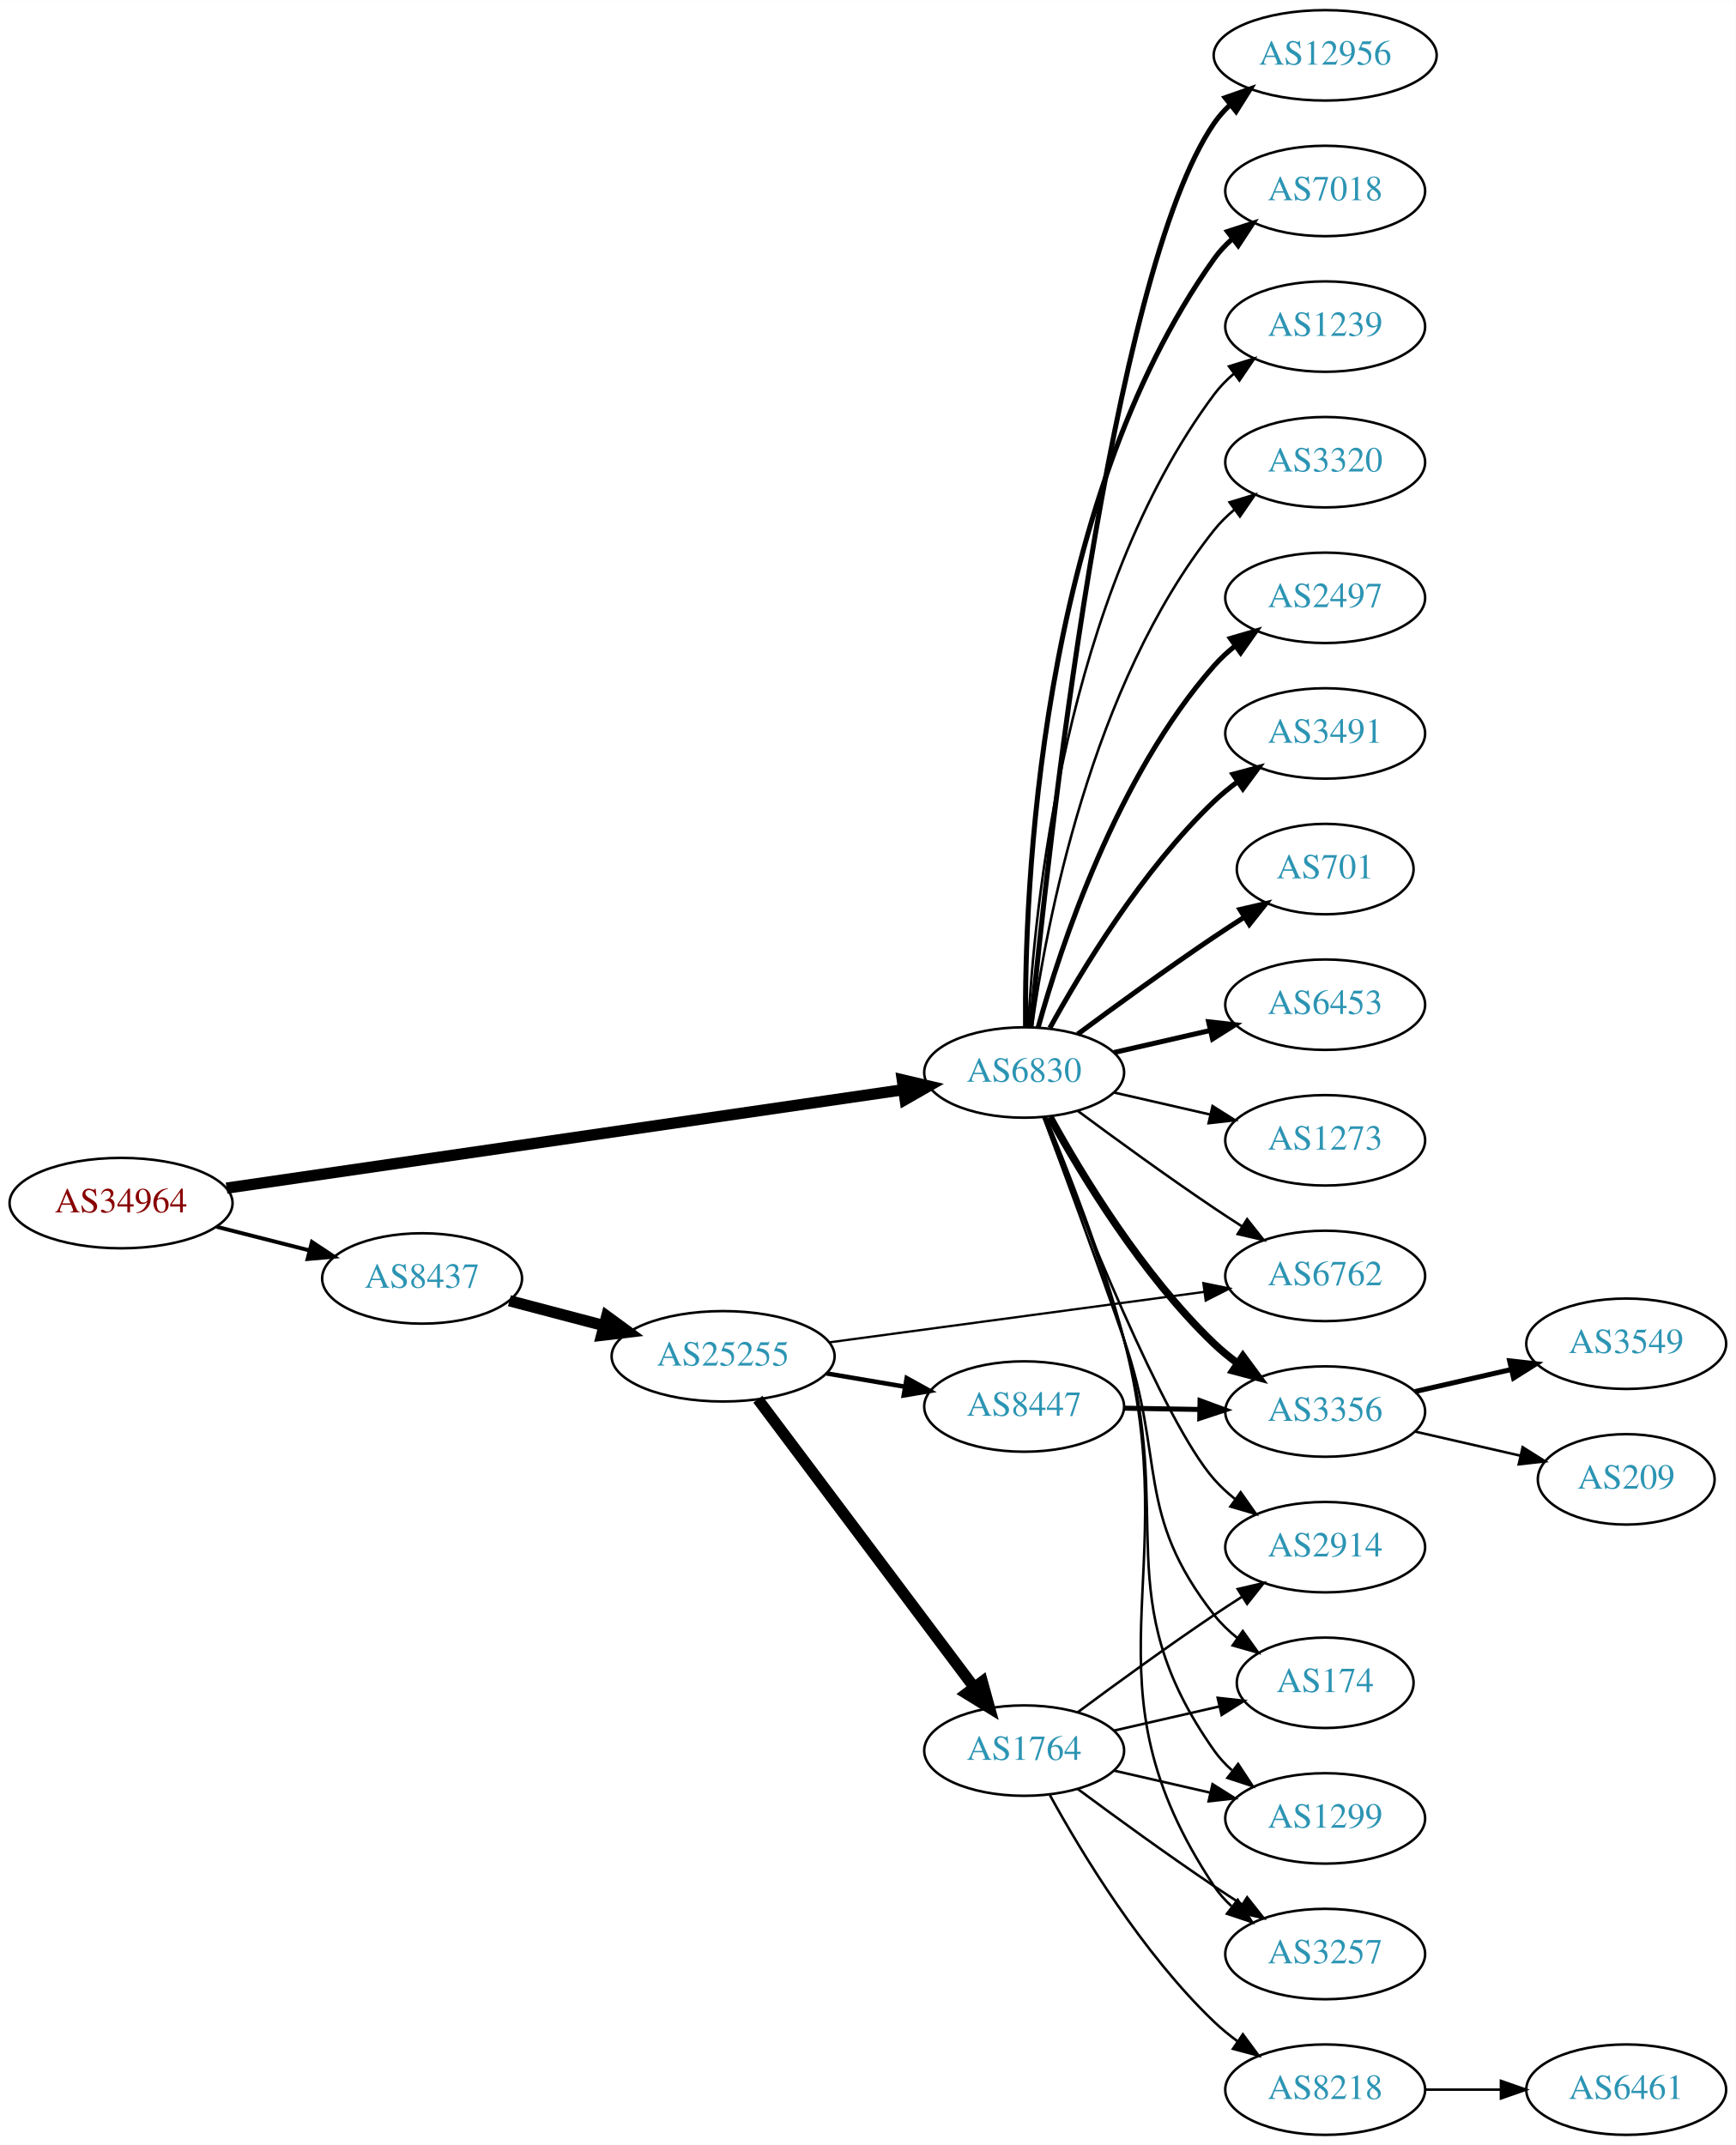
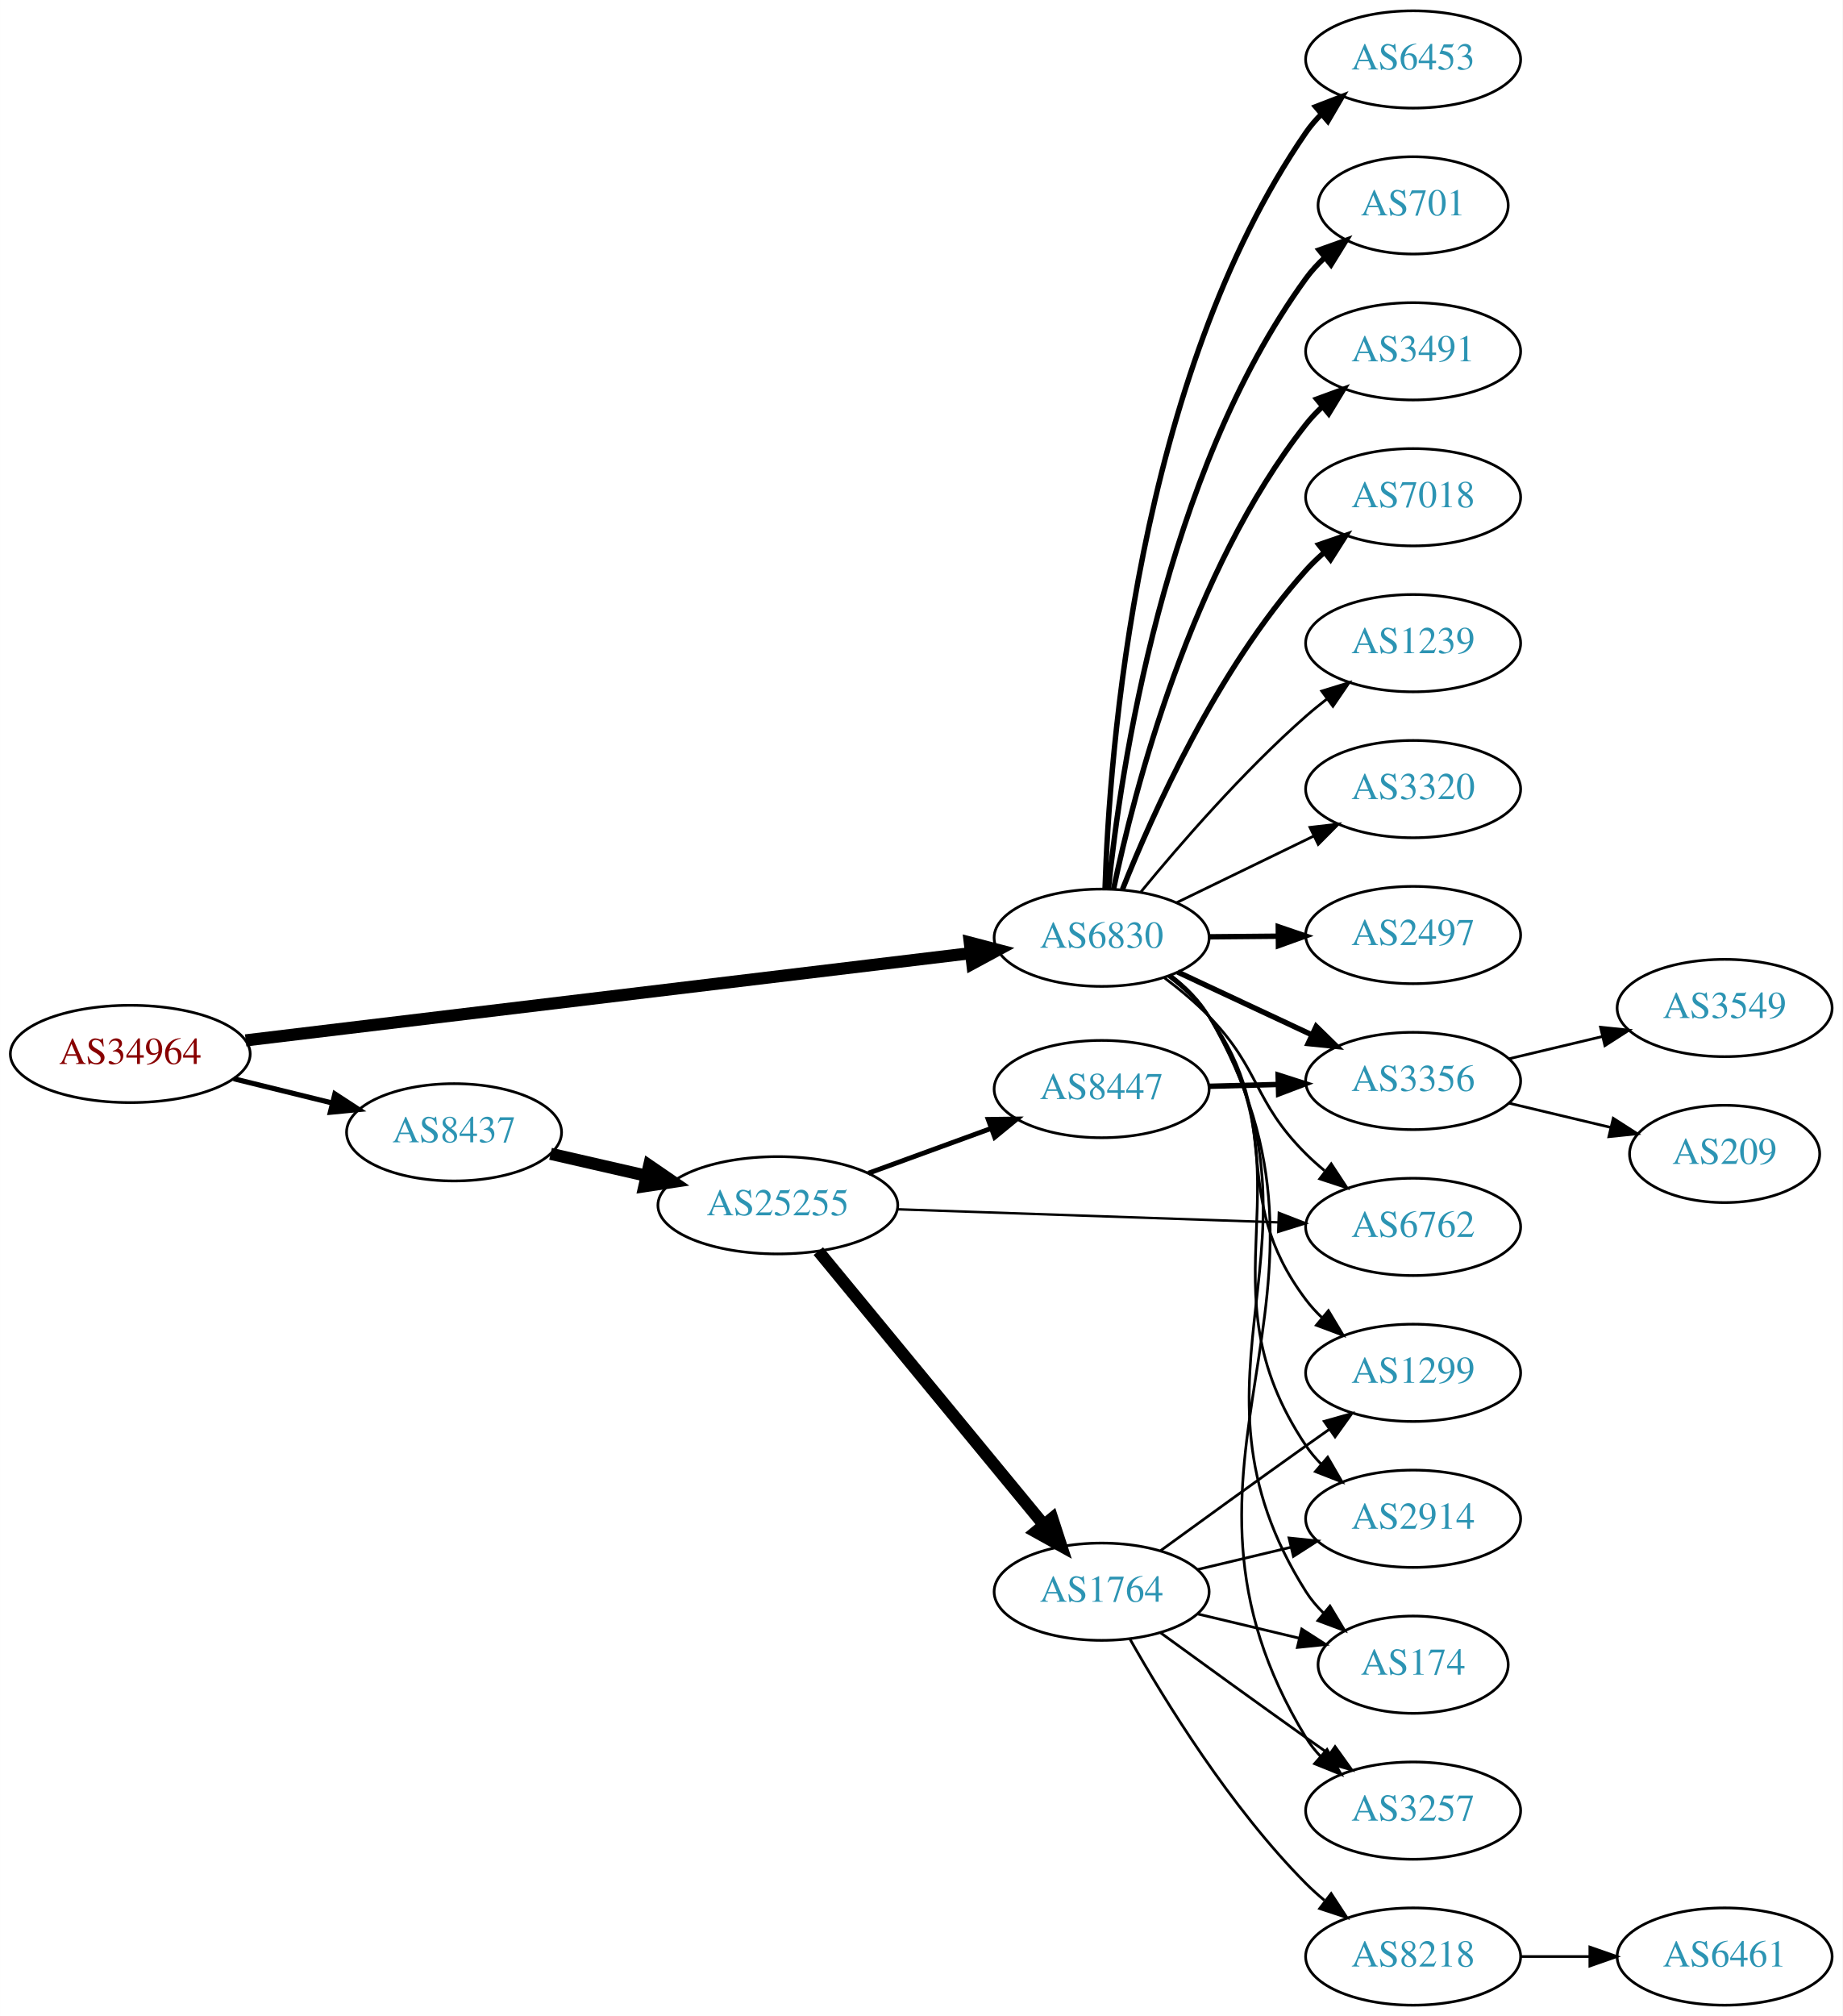
- <svg xmlns="http://www.w3.org/2000/svg" xmlns:xlink="http://www.w3.org/1999/xlink" width="691pt" height="854pt" viewBox="0.00 0.00 691.06 854.00">
-   <g id="graph0" class="graph" transform="scale(1 1) rotate(0) translate(4 850)">
-     <polygon fill="white" stroke="none" points="-4,4 -4,-850 687.055,-850 687.055,4 -4,4" />
+ <svg xmlns="http://www.w3.org/2000/svg" xmlns:xlink="http://www.w3.org/1999/xlink" width="682pt" height="746pt" viewBox="0.00 0.00 681.96 746.00">
+   <g id="graph0" class="graph" transform="scale(1 1) rotate(0) translate(4 742)">
+     <polygon fill="white" stroke="none" points="-4,4 -4,-742 677.956,-742 677.956,4 -4,4" />
    <g id="node1" class="node">
      <g id="a_node1">
        <a xlink:href="/asn/34964" xlink:title="AS34964 ~ Ripe-NetWorks e.U. [AT]">
-           <ellipse fill="#ffffff" stroke="black" cx="44.196" cy="-371" rx="44.393" ry="18" />
-           <text text-anchor="middle" x="44.196" y="-367.3" font-family="Times,serif" font-size="14.00" fill="#880000">AS34964</text>
+           <ellipse fill="#ffffff" stroke="black" cx="44.196" cy="-352" rx="44.393" ry="18" />
+           <text text-anchor="middle" x="44.196" y="-348.3" font-family="Times,serif" font-size="14.00" fill="#880000">AS34964</text>
        </a>
      </g>
    </g>
    <g id="node2" class="node">
      <g id="a_node2">
        <a xlink:href="/asn/6830" xlink:title="AS6830 ~ LGI-UPC [AT]">
-           <ellipse fill="#ffffff" stroke="black" cx="403.724" cy="-423" rx="39.794" ry="18" />
-           <text text-anchor="middle" x="403.724" y="-419.3" font-family="Times,serif" font-size="14.00" fill="#2c94b3">AS6830</text>
+           <ellipse fill="#ffffff" stroke="black" cx="403.724" cy="-395" rx="39.794" ry="18" />
+           <text text-anchor="middle" x="403.724" y="-391.3" font-family="Times,serif" font-size="14.00" fill="#2c94b3">AS6830</text>
        </a>
      </g>
    </g>
    <g id="edge1" class="edge">
-       <path fill="none" stroke="black" stroke-width="4.5" d="M86.209,-376.965C153.078,-386.691 285.197,-405.907 355.74,-416.167" />
-       <polygon fill="black" stroke="black" stroke-width="4.5" points="355.223,-420.07 365.686,-417.613 356.357,-412.277 355.223,-420.07" />
+       <path fill="none" stroke="black" stroke-width="4.5" d="M86.909,-357.017C153.751,-365.056 284.482,-380.779 354.966,-389.256" />
+       <polygon fill="black" stroke="black" stroke-width="4.5" points="354.929,-393.217 365.328,-390.502 355.869,-385.399 354.929,-393.217" />
    </g>
    <g id="node3" class="node">
      <g id="a_node3">
        <a xlink:href="/asn/8437" xlink:title="AS8437 ~ Hutchison Drei Austria GmbH [AT]">
-           <ellipse fill="#ffffff" stroke="black" cx="164.039" cy="-341" rx="39.794" ry="18" />
-           <text text-anchor="middle" x="164.039" y="-337.3" font-family="Times,serif" font-size="14.00" fill="#2c94b3">AS8437</text>
+           <ellipse fill="#ffffff" stroke="black" cx="164.039" cy="-323" rx="39.794" ry="18" />
+           <text text-anchor="middle" x="164.039" y="-319.3" font-family="Times,serif" font-size="14.00" fill="#2c94b3">AS8437</text>
        </a>
      </g>
    </g>
    <g id="edge2" class="edge">
-       <path fill="none" stroke="black" stroke-width="1.565" d="M82.159,-361.59C93.866,-358.61 106.922,-355.286 119.07,-352.193" />
-       <polygon fill="black" stroke="black" stroke-width="1.565" points="120.184,-355.521 129.012,-349.662 118.457,-348.738 120.184,-355.521" />
+       <path fill="none" stroke="black" stroke-width="1.895" d="M82.482,-342.824C94.072,-339.972 106.958,-336.801 118.965,-333.846" />
+       <polygon fill="black" stroke="black" stroke-width="1.895" points="119.921,-337.215 128.795,-331.427 118.249,-330.418 119.921,-337.215" />
    </g>
    <g id="node4" class="node">
      <g id="a_node4">
-         <a xlink:href="/asn/12956" xlink:title="AS12956 ~ TELXIUS [ES]">
-           <ellipse fill="#ffffff" stroke="black" cx="523.566" cy="-828" rx="44.393" ry="18" />
-           <text text-anchor="middle" x="523.566" y="-824.3" font-family="Times,serif" font-size="14.00" fill="#2c94b3">AS12956</text>
+         <a xlink:href="/asn/6453" xlink:title="AS6453 ~ TATA COMMUNICATIONS (AMERICA) INC [US]">
+           <ellipse fill="#ffffff" stroke="black" cx="519.017" cy="-720" rx="39.794" ry="18" />
+           <text text-anchor="middle" x="519.017" y="-716.3" font-family="Times,serif" font-size="14.00" fill="#2c94b3">AS6453</text>
        </a>
      </g>
    </g>
    <g id="edge3" class="edge">
-       <path fill="none" stroke="black" stroke-width="2" d="M406.39,-441.084C412.839,-508.004 437.892,-740.832 479.37,-801 481.111,-803.526 483.174,-805.863 485.438,-808.016" />
-       <polygon fill="black" stroke="black" stroke-width="2" points="483.742,-811.139 493.744,-814.634 488.104,-805.665 483.742,-811.139" />
+       <path fill="none" stroke="black" stroke-width="2" d="M404.986,-413.222C406.54,-462.685 416.589,-601.862 479.37,-693 481.024,-695.401 482.966,-697.657 485.084,-699.761" />
+       <polygon fill="black" stroke="black" stroke-width="2" points="482.915,-702.511 492.8,-706.324 487.45,-697.179 482.915,-702.511" />
    </g>
    <g id="node5" class="node">
      <g id="a_node5">
-         <a xlink:href="/asn/7018" xlink:title="AS7018 ~ AT&amp;T Services, Inc. [US]">
-           <ellipse fill="#ffffff" stroke="black" cx="523.566" cy="-774" rx="39.794" ry="18" />
-           <text text-anchor="middle" x="523.566" y="-770.3" font-family="Times,serif" font-size="14.00" fill="#2c94b3">AS7018</text>
+         <a xlink:href="/asn/701" xlink:title="AS701 ~ UUNET [US]">
+           <ellipse fill="#ffffff" stroke="black" cx="519.017" cy="-666" rx="35.194" ry="18" />
+           <text text-anchor="middle" x="519.017" y="-662.3" font-family="Times,serif" font-size="14.00" fill="#2c94b3">AS701</text>
        </a>
      </g>
    </g>
    <g id="edge4" class="edge">
-       <path fill="none" stroke="black" stroke-width="2" d="M404.272,-441.063C403.853,-493.503 409.007,-648.293 479.37,-747 481.372,-749.809 483.767,-752.388 486.388,-754.743" />
-       <polygon fill="black" stroke="black" stroke-width="2" points="484.692,-757.852 494.764,-761.139 488.941,-752.288 484.692,-757.852" />
+       <path fill="none" stroke="black" stroke-width="2" d="M406.227,-413.011C410.606,-456.008 426.598,-566.459 479.37,-639 481.344,-641.714 483.677,-644.251 486.204,-646.598" />
+       <polygon fill="black" stroke="black" stroke-width="2" points="484.22,-649.495 494.197,-653.058 488.62,-644.05 484.22,-649.495" />
    </g>
    <g id="node6" class="node">
      <g id="a_node6">
-         <a xlink:href="/asn/1239" xlink:title="AS1239 ~ Sprint [US]">
-           <ellipse fill="#ffffff" stroke="black" cx="523.566" cy="-720" rx="39.794" ry="18" />
-           <text text-anchor="middle" x="523.566" y="-716.3" font-family="Times,serif" font-size="14.00" fill="#2c94b3">AS1239</text>
+         <a xlink:href="/asn/3491" xlink:title="AS3491 ~ PCCW Global, Inc. [US]">
+           <ellipse fill="#ffffff" stroke="black" cx="519.017" cy="-612" rx="39.794" ry="18" />
+           <text text-anchor="middle" x="519.017" y="-608.3" font-family="Times,serif" font-size="14.00" fill="#2c94b3">AS3491</text>
        </a>
      </g>
    </g>
    <g id="edge5" class="edge">
-       <path fill="none" stroke="black" d="M405.316,-441.023C407.692,-487.412 419.61,-612.893 479.37,-693 481.618,-696.013 484.309,-698.769 487.236,-701.272" />
-       <polygon fill="black" stroke="black" points="485.267,-704.169 495.388,-707.303 489.431,-698.542 485.267,-704.169" />
+       <path fill="none" stroke="black" stroke-width="2" d="M408.13,-412.978C415.667,-448.896 436.581,-530.731 479.37,-585 481.176,-587.29 483.227,-589.465 485.421,-591.513" />
+       <polygon fill="black" stroke="black" stroke-width="2" points="483.33,-594.326 493.278,-597.971 487.775,-588.918 483.33,-594.326" />
    </g>
    <g id="node7" class="node">
      <g id="a_node7">
-         <a xlink:href="/asn/3320" xlink:title="AS3320 ~ DTAG [DE]">
-           <ellipse fill="#ffffff" stroke="black" cx="523.566" cy="-666" rx="39.794" ry="18" />
-           <text text-anchor="middle" x="523.566" y="-662.3" font-family="Times,serif" font-size="14.00" fill="#2c94b3">AS3320</text>
+         <a xlink:href="/asn/7018" xlink:title="AS7018 ~ AT&amp;T Services, Inc. [US]">
+           <ellipse fill="#ffffff" stroke="black" cx="519.017" cy="-558" rx="39.794" ry="18" />
+           <text text-anchor="middle" x="519.017" y="-554.3" font-family="Times,serif" font-size="14.00" fill="#2c94b3">AS7018</text>
        </a>
      </g>
    </g>
    <g id="edge6" class="edge">
-       <path fill="none" stroke="black" d="M406.863,-441.17C412.363,-480.974 430.189,-577.233 479.37,-639 481.711,-641.94 484.466,-644.649 487.432,-647.121" />
-       <polygon fill="black" stroke="black" points="485.497,-650.042 495.638,-653.11 489.624,-644.388 485.497,-650.042" />
+       <path fill="none" stroke="black" stroke-width="2" d="M411.44,-412.921C422.449,-440.585 446.447,-494.32 479.37,-531 481.369,-533.227 483.585,-535.369 485.916,-537.404" />
+       <polygon fill="black" stroke="black" stroke-width="2" points="484.113,-540.439 494.132,-543.883 488.447,-534.942 484.113,-540.439" />
    </g>
    <g id="node8" class="node">
      <g id="a_node8">
-         <a xlink:href="/asn/2497" xlink:title="AS2497 ~ Internet Initiative Japan Inc. [JP]">
-           <ellipse fill="#ffffff" stroke="black" cx="523.566" cy="-612" rx="39.794" ry="18" />
-           <text text-anchor="middle" x="523.566" y="-608.3" font-family="Times,serif" font-size="14.00" fill="#2c94b3">AS2497</text>
+         <a xlink:href="/asn/1239" xlink:title="AS1239 ~ Sprint [US]">
+           <ellipse fill="#ffffff" stroke="black" cx="519.017" cy="-504" rx="39.794" ry="18" />
+           <text text-anchor="middle" x="519.017" y="-500.3" font-family="Times,serif" font-size="14.00" fill="#2c94b3">AS1239</text>
        </a>
      </g>
    </g>
    <g id="edge7" class="edge">
-       <path fill="none" stroke="black" stroke-width="2" d="M409.297,-440.946C418.202,-472.995 440.487,-540.842 479.37,-585 481.854,-587.821 484.704,-590.449 487.729,-592.871" />
-       <polygon fill="black" stroke="black" stroke-width="2" points="485.847,-595.828 496.019,-598.791 489.915,-590.131 485.847,-595.828" />
+       <path fill="none" stroke="black" d="M418.315,-412.042C432.567,-429.38 456.09,-456.538 479.37,-477 481.829,-479.161 484.463,-481.306 487.158,-483.388" />
+       <polygon fill="black" stroke="black" points="485.18,-486.278 495.307,-489.392 489.332,-480.642 485.18,-486.278" />
    </g>
    <g id="node9" class="node">
      <g id="a_node9">
-         <a xlink:href="/asn/3491" xlink:title="AS3491 ~ PCCW Global, Inc. [US]">
-           <ellipse fill="#ffffff" stroke="black" cx="523.566" cy="-558" rx="39.794" ry="18" />
-           <text text-anchor="middle" x="523.566" y="-554.3" font-family="Times,serif" font-size="14.00" fill="#2c94b3">AS3491</text>
+         <a xlink:href="/asn/3320" xlink:title="AS3320 ~ DTAG [DE]">
+           <ellipse fill="#ffffff" stroke="black" cx="519.017" cy="-450" rx="39.794" ry="18" />
+           <text text-anchor="middle" x="519.017" y="-446.3" font-family="Times,serif" font-size="14.00" fill="#2c94b3">AS3320</text>
        </a>
      </g>
    </g>
    <g id="edge8" class="edge">
-       <path fill="none" stroke="black" stroke-width="2" d="M413.965,-440.713C426.51,-463.561 450.687,-503.611 479.37,-531 482.238,-533.739 485.427,-536.347 488.736,-538.785" />
-       <polygon fill="black" stroke="black" stroke-width="2" points="486.86,-541.742 497.096,-544.477 490.8,-535.956 486.86,-541.742" />
+       <path fill="none" stroke="black" d="M431.573,-408.034C446.669,-415.363 465.714,-424.609 482.082,-432.555" />
+       <polygon fill="black" stroke="black" points="480.836,-435.841 491.361,-437.059 483.893,-429.543 480.836,-435.841" />
    </g>
    <g id="node10" class="node">
      <g id="a_node10">
-         <a xlink:href="/asn/701" xlink:title="AS701 ~ UUNET [US]">
-           <ellipse fill="#ffffff" stroke="black" cx="523.566" cy="-504" rx="35.194" ry="18" />
-           <text text-anchor="middle" x="523.566" y="-500.3" font-family="Times,serif" font-size="14.00" fill="#2c94b3">AS701</text>
+         <a xlink:href="/asn/2497" xlink:title="AS2497 ~ Internet Initiative Japan Inc. [JP]">
+           <ellipse fill="#ffffff" stroke="black" cx="519.017" cy="-396" rx="39.794" ry="18" />
+           <text text-anchor="middle" x="519.017" y="-392.3" font-family="Times,serif" font-size="14.00" fill="#2c94b3">AS2497</text>
        </a>
      </g>
    </g>
    <g id="edge9" class="edge">
-       <path fill="none" stroke="black" stroke-width="2" d="M425.054,-438.277C439.916,-449.304 460.661,-464.407 479.37,-477 483.188,-479.569 487.238,-482.21 491.268,-484.786" />
-       <polygon fill="black" stroke="black" stroke-width="2" points="489.637,-487.895 499.962,-490.271 493.372,-481.975 489.637,-487.895" />
+       <path fill="none" stroke="black" stroke-width="2" d="M443.396,-395.341C451.599,-395.414 460.363,-395.491 468.895,-395.566" />
+       <polygon fill="black" stroke="black" stroke-width="2" points="469.104,-399.068 479.134,-395.657 469.166,-392.069 469.104,-399.068" />
    </g>
    <g id="node11" class="node">
      <g id="a_node11">
-         <a xlink:href="/asn/6453" xlink:title="AS6453 ~ TATA COMMUNICATIONS (AMERICA) INC [US]">
-           <ellipse fill="#ffffff" stroke="black" cx="523.566" cy="-450" rx="39.794" ry="18" />
-           <text text-anchor="middle" x="523.566" y="-446.3" font-family="Times,serif" font-size="14.00" fill="#2c94b3">AS6453</text>
+         <a xlink:href="/asn/3356" xlink:title="AS3356 ~ Level 3 Parent, LLC [US]">
+           <ellipse fill="#ffffff" stroke="black" cx="519.017" cy="-342" rx="39.794" ry="18" />
+           <text text-anchor="middle" x="519.017" y="-338.3" font-family="Times,serif" font-size="14.00" fill="#2c94b3">AS3356</text>
        </a>
      </g>
    </g>
    <g id="edge10" class="edge">
-       <path fill="none" stroke="black" stroke-width="2" d="M439.443,-430.955C451.443,-433.704 465.064,-436.825 477.756,-439.733" />
-       <polygon fill="black" stroke="black" stroke-width="2" points="477.159,-443.187 487.688,-442.009 478.722,-436.364 477.159,-443.187" />
+       <path fill="none" stroke="black" stroke-width="2" d="M431.86,-382.305C446.745,-375.342 465.401,-366.615 481.543,-359.063" />
+       <polygon fill="black" stroke="black" stroke-width="2" points="483.134,-362.183 490.709,-354.775 480.168,-355.842 483.134,-362.183" />
    </g>
    <g id="node12" class="node">
      <g id="a_node12">
-         <a xlink:href="/asn/2914" xlink:title="AS2914 ~ NTT America, Inc. [US]">
-           <ellipse fill="#ffffff" stroke="black" cx="523.566" cy="-234" rx="39.794" ry="18" />
-           <text text-anchor="middle" x="523.566" y="-230.3" font-family="Times,serif" font-size="14.00" fill="#2c94b3">AS2914</text>
+         <a xlink:href="/asn/1299" xlink:title="AS1299 ~ Telia Carrier [EU]">
+           <ellipse fill="#ffffff" stroke="black" cx="519.017" cy="-234" rx="39.794" ry="18" />
+           <text text-anchor="middle" x="519.017" y="-230.3" font-family="Times,serif" font-size="14.00" fill="#2c94b3">AS1299</text>
        </a>
      </g>
    </g>
    <g id="edge11" class="edge">
-       <path fill="none" stroke="black" d="M411.47,-405.083C425.705,-367.91 459.161,-283.95 479.37,-261 481.854,-258.179 484.704,-255.551 487.729,-253.129" />
-       <polygon fill="black" stroke="black" points="489.915,-255.869 496.019,-247.209 485.847,-250.172 489.915,-255.869" />
+       <path fill="none" stroke="black" d="M428.409,-380.731C433.906,-376.538 439.325,-371.563 443.37,-366 472.382,-326.099 449.686,-300.403 479.37,-261 481.125,-258.671 483.139,-256.468 485.308,-254.399" />
+       <polygon fill="black" stroke="black" points="487.666,-256.99 493.117,-247.905 483.191,-251.608 487.666,-256.99" />
    </g>
    <g id="node13" class="node">
      <g id="a_node13">
-         <a xlink:href="/asn/6762" xlink:title="AS6762 ~ TELECOM ITALIA SPARKLE S.p.A. [IT]">
-           <ellipse fill="#ffffff" stroke="black" cx="523.566" cy="-342" rx="39.794" ry="18" />
-           <text text-anchor="middle" x="523.566" y="-338.3" font-family="Times,serif" font-size="14.00" fill="#2c94b3">AS6762</text>
+         <a xlink:href="/asn/2914" xlink:title="AS2914 ~ NTT America, Inc. [US]">
+           <ellipse fill="#ffffff" stroke="black" cx="519.017" cy="-180" rx="39.794" ry="18" />
+           <text text-anchor="middle" x="519.017" y="-176.3" font-family="Times,serif" font-size="14.00" fill="#2c94b3">AS2914</text>
        </a>
      </g>
    </g>
    <g id="edge12" class="edge">
-       <path fill="none" stroke="black" d="M425.054,-407.723C439.916,-396.696 460.661,-381.593 479.37,-369 482.919,-366.611 486.67,-364.161 490.418,-361.758" />
-       <polygon fill="black" stroke="black" points="492.486,-364.591 499.067,-356.288 488.744,-358.675 492.486,-364.591" />
+       <path fill="none" stroke="black" d="M428.832,-381.021C434.321,-376.823 439.63,-371.773 443.37,-366 482.765,-305.19 438.949,-267.133 479.37,-207 480.997,-204.58 482.919,-202.311 485.023,-200.197" />
+       <polygon fill="black" stroke="black" points="487.391,-202.778 492.713,-193.617 482.839,-197.46 487.391,-202.778" />
    </g>
    <g id="node14" class="node">
      <g id="a_node14">
-         <a xlink:href="/asn/3356" xlink:title="AS3356 ~ Level 3 Parent, LLC [US]">
-           <ellipse fill="#ffffff" stroke="black" cx="523.566" cy="-288" rx="39.794" ry="18" />
-           <text text-anchor="middle" x="523.566" y="-284.3" font-family="Times,serif" font-size="14.00" fill="#2c94b3">AS3356</text>
+         <a xlink:href="/asn/174" xlink:title="AS174 ~ Cogent Communications [US]">
+           <ellipse fill="#ffffff" stroke="black" cx="519.017" cy="-126" rx="35.194" ry="18" />
+           <text text-anchor="middle" x="519.017" y="-122.3" font-family="Times,serif" font-size="14.00" fill="#2c94b3">AS174</text>
        </a>
      </g>
    </g>
    <g id="edge13" class="edge">
-       <path fill="none" stroke="black" stroke-width="3" d="M413.965,-405.287C426.51,-382.439 450.687,-342.389 479.37,-315 482.238,-312.261 485.427,-309.653 488.736,-307.215" />
-       <polygon fill="black" stroke="black" stroke-width="3" points="490.8,-310.044 497.096,-301.523 486.86,-304.258 490.8,-310.044" />
+       <path fill="none" stroke="black" d="M429.456,-380.852C434.795,-376.712 439.878,-371.731 443.37,-366 493.327,-284.011 428.03,-234.129 479.37,-153 481.165,-150.164 483.376,-147.544 485.824,-145.144" />
+       <polygon fill="black" stroke="black" points="488.242,-147.685 493.699,-138.604 483.77,-142.3 488.242,-147.685" />
    </g>
    <g id="node15" class="node">
      <g id="a_node15">
-         <a xlink:href="/asn/1273" xlink:title="AS1273 ~ Vodafone Group PLC [EU]">
-           <ellipse fill="#ffffff" stroke="black" cx="523.566" cy="-396" rx="39.794" ry="18" />
-           <text text-anchor="middle" x="523.566" y="-392.3" font-family="Times,serif" font-size="14.00" fill="#2c94b3">AS1273</text>
+         <a xlink:href="/asn/3257" xlink:title="AS3257 ~ GTT [DE]">
+           <ellipse fill="#ffffff" stroke="black" cx="519.017" cy="-72" rx="39.794" ry="18" />
+           <text text-anchor="middle" x="519.017" y="-68.3" font-family="Times,serif" font-size="14.00" fill="#2c94b3">AS3257</text>
        </a>
      </g>
    </g>
    <g id="edge14" class="edge">
-       <path fill="none" stroke="black" d="M439.443,-415.045C451.443,-412.296 465.064,-409.175 477.756,-406.267" />
-       <polygon fill="black" stroke="black" points="478.722,-409.636 487.688,-403.991 477.159,-402.813 478.722,-409.636" />
+       <path fill="none" stroke="black" d="M429.592,-380.934C434.927,-376.791 439.975,-371.788 443.37,-366 503.958,-262.719 417.038,-201.238 479.37,-99 480.888,-96.51 482.732,-94.191 484.782,-92.042" />
+       <polygon fill="black" stroke="black" points="487.152,-94.618 492.369,-85.397 482.54,-89.353 487.152,-94.618" />
    </g>
    <g id="node16" class="node">
      <g id="a_node16">
-         <a xlink:href="/asn/174" xlink:title="AS174 ~ Cogent Communications [US]">
-           <ellipse fill="#ffffff" stroke="black" cx="523.566" cy="-180" rx="35.194" ry="18" />
-           <text text-anchor="middle" x="523.566" y="-176.3" font-family="Times,serif" font-size="14.00" fill="#2c94b3">AS174</text>
+         <a xlink:href="/asn/6762" xlink:title="AS6762 ~ TELECOM ITALIA SPARKLE S.p.A. [IT]">
+           <ellipse fill="#ffffff" stroke="black" cx="519.017" cy="-288" rx="39.794" ry="18" />
+           <text text-anchor="middle" x="519.017" y="-284.3" font-family="Times,serif" font-size="14.00" fill="#2c94b3">AS6762</text>
        </a>
      </g>
    </g>
    <g id="edge15" class="edge">
-       <path fill="none" stroke="black" d="M411.471,-405.06C419.332,-384.032 432.615,-348.1 443.37,-317 460.183,-268.384 447.66,-247.504 479.37,-207 482.008,-203.631 485.191,-200.572 488.619,-197.825" />
-       <polygon fill="black" stroke="black" points="490.757,-200.6 496.922,-191.983 486.729,-194.875 490.757,-200.6" />
+       <path fill="none" stroke="black" d="M426.969,-380.163C432.612,-375.914 438.461,-371.054 443.37,-366 462.701,-346.098 459.704,-334.571 479.37,-315 481.491,-312.889 483.795,-310.83 486.186,-308.852" />
+       <polygon fill="black" stroke="black" points="488.699,-311.335 494.51,-302.476 484.443,-305.778 488.699,-311.335" />
    </g>
    <g id="node17" class="node">
      <g id="a_node17">
-         <a xlink:href="/asn/1299" xlink:title="AS1299 ~ Telia Carrier [EU]">
-           <ellipse fill="#ffffff" stroke="black" cx="523.566" cy="-126" rx="39.794" ry="18" />
-           <text text-anchor="middle" x="523.566" y="-122.3" font-family="Times,serif" font-size="14.00" fill="#2c94b3">AS1299</text>
+         <a xlink:href="/asn/25255" xlink:title="AS25255 ~ ==&gt; TELE2 AUSTRIA &lt;== [AT]">
+           <ellipse fill="#ffffff" stroke="black" cx="283.881" cy="-296" rx="44.393" ry="18" />
+           <text text-anchor="middle" x="283.881" y="-292.3" font-family="Times,serif" font-size="14.00" fill="#2c94b3">AS25255</text>
        </a>
      </g>
    </g>
    <g id="edge16" class="edge">
-       <path fill="none" stroke="black" d="M412.028,-405.237C420.412,-384.375 434.186,-348.6 443.37,-317 464.197,-245.341 436.369,-213.989 479.37,-153 481.358,-150.181 483.742,-147.595 486.357,-145.235" />
-       <polygon fill="black" stroke="black" points="488.909,-147.689 494.722,-138.831 484.654,-142.13 488.909,-147.689" />
+       <path fill="none" stroke="black" stroke-width="4.5" d="M199.758,-315.045C210.896,-312.493 223.432,-309.621 235.325,-306.896" />
+       <polygon fill="black" stroke="black" stroke-width="4.5" points="236.251,-310.724 245.119,-304.652 234.492,-303.047 236.251,-310.724" />
+     </g>
+     <g id="node21" class="node">
+       <g id="a_node21">
+         <a xlink:href="/asn/3549" xlink:title="AS3549 ~ Level 3 Parent, LLC [US]">
+           <ellipse fill="#ffffff" stroke="black" cx="634.31" cy="-369" rx="39.794" ry="18" />
+           <text text-anchor="middle" x="634.31" y="-365.3" font-family="Times,serif" font-size="14.00" fill="#2c94b3">AS3549</text>
+         </a>
+       </g>
+     </g>
+     <g id="edge26" class="edge">
+       <path fill="none" stroke="black" d="M554.624,-350.248C565.495,-352.838 577.65,-355.735 589.092,-358.462" />
+       <polygon fill="black" stroke="black" points="588.375,-361.889 598.914,-360.803 589.998,-355.08 588.375,-361.889" />
+     </g>
+     <g id="node22" class="node">
+       <g id="a_node22">
+         <a xlink:href="/asn/209" xlink:title="AS209 ~ CenturyLink Communications, LLC [US]">
+           <ellipse fill="#ffffff" stroke="black" cx="634.31" cy="-315" rx="35.194" ry="18" />
+           <text text-anchor="middle" x="634.31" y="-311.3" font-family="Times,serif" font-size="14.00" fill="#2c94b3">AS209</text>
+         </a>
+       </g>
+     </g>
+     <g id="edge27" class="edge">
+       <path fill="none" stroke="black" d="M554.624,-333.752C566.418,-330.942 579.723,-327.771 591.991,-324.847" />
+       <polygon fill="black" stroke="black" points="593.08,-328.186 601.996,-322.463 591.457,-321.376 593.08,-328.186" />
+     </g>
+     <g id="edge17" class="edge">
+       <path fill="none" stroke="black" stroke-width="0.9" d="M328.186,-294.514C368.124,-293.144 427.359,-291.111 469.014,-289.682" />
+       <polygon fill="black" stroke="black" stroke-width="0.9" points="469.329,-293.173 479.203,-289.332 469.089,-286.177 469.329,-293.173" />
    </g>
    <g id="node18" class="node">
      <g id="a_node18">
-         <a xlink:href="/asn/3257" xlink:title="AS3257 ~ GTT [DE]">
-           <ellipse fill="#ffffff" stroke="black" cx="523.566" cy="-72" rx="39.794" ry="18" />
-           <text text-anchor="middle" x="523.566" y="-68.3" font-family="Times,serif" font-size="14.00" fill="#2c94b3">AS3257</text>
-         </a>
-       </g>
-     </g>
-     <g id="edge17" class="edge">
-       <path fill="none" stroke="black" d="M412.323,-405.318C420.984,-384.533 435.017,-348.83 443.37,-317 468.297,-222.015 424.906,-180.713 479.37,-99 481.283,-96.13 483.616,-93.508 486.196,-91.125" />
-       <polygon fill="black" stroke="black" points="488.747,-93.576 494.506,-84.683 484.458,-88.043 488.747,-93.576" />
-     </g>
-     <g id="node19" class="node">
-       <g id="a_node19">
-         <a xlink:href="/asn/25255" xlink:title="AS25255 ~ ==&gt; TELE2 AUSTRIA &lt;== [AT]">
-           <ellipse fill="#ffffff" stroke="black" cx="283.881" cy="-310" rx="44.393" ry="18" />
-           <text text-anchor="middle" x="283.881" y="-306.3" font-family="Times,serif" font-size="14.00" fill="#2c94b3">AS25255</text>
-         </a>
-       </g>
-     </g>
-     <g id="edge18" class="edge">
-       <path fill="none" stroke="black" stroke-width="4.5" d="M198.808,-332.117C210.507,-329.039 223.835,-325.533 236.376,-322.234" />
-       <polygon fill="black" stroke="black" stroke-width="4.5" points="237.55,-325.996 246.22,-319.644 235.547,-318.38 237.55,-325.996" />
-     </g>
-     <g id="node24" class="node">
-       <g id="a_node24">
-         <a xlink:href="/asn/3549" xlink:title="AS3549 ~ Level 3 Parent, LLC [US]">
-           <ellipse fill="#ffffff" stroke="black" cx="643.409" cy="-315" rx="39.794" ry="18" />
-           <text text-anchor="middle" x="643.409" y="-311.3" font-family="Times,serif" font-size="14.00" fill="#2c94b3">AS3549</text>
-         </a>
-       </g>
-     </g>
-     <g id="edge29" class="edge">
-       <path fill="none" stroke="black" stroke-width="2" d="M559.286,-295.955C571.285,-298.704 584.906,-301.825 597.599,-304.733" />
-       <polygon fill="black" stroke="black" stroke-width="2" points="597.001,-308.187 607.531,-307.009 598.565,-301.364 597.001,-308.187" />
-     </g>
-     <g id="node25" class="node">
-       <g id="a_node25">
-         <a xlink:href="/asn/209" xlink:title="AS209 ~ CenturyLink Communications, LLC [US]">
-           <ellipse fill="#ffffff" stroke="black" cx="643.409" cy="-261" rx="35.194" ry="18" />
-           <text text-anchor="middle" x="643.409" y="-257.3" font-family="Times,serif" font-size="14.00" fill="#2c94b3">AS209</text>
-         </a>
-       </g>
-     </g>
-     <g id="edge30" class="edge">
-       <path fill="none" stroke="black" d="M559.286,-280.045C572.378,-277.045 587.4,-273.604 601.041,-270.478" />
-       <polygon fill="black" stroke="black" points="602.183,-273.807 611.148,-268.162 600.619,-266.984 602.183,-273.807" />
-     </g>
-     <g id="edge21" class="edge">
-       <path fill="none" stroke="black" stroke-width="0.9" d="M326.011,-315.537C367.588,-321.135 431.761,-329.775 475.381,-335.647" />
-       <polygon fill="black" stroke="black" stroke-width="0.9" points="475.076,-339.138 485.454,-337.003 476.01,-332.2 475.076,-339.138" />
-     </g>
-     <g id="node20" class="node">
-       <g id="a_node20">
        <a xlink:href="/asn/1764" xlink:title="AS1764 ~ NEXTLAYER-AS [AT]">
          <ellipse fill="#ffffff" stroke="black" cx="403.724" cy="-153" rx="39.794" ry="18" />
          <text text-anchor="middle" x="403.724" y="-149.3" font-family="Times,serif" font-size="14.00" fill="#2c94b3">AS1764</text>
        </a>
      </g>
    </g>
+     <g id="edge18" class="edge">
+       <path fill="none" stroke="black" stroke-width="4.5" d="M298.862,-279.034C319.504,-253.986 358.264,-206.951 382.153,-177.962" />
+       <polygon fill="black" stroke="black" stroke-width="4.5" points="385.44,-180.165 388.761,-169.943 379.363,-175.157 385.44,-180.165" />
+     </g>
+     <g id="node19" class="node">
+       <g id="a_node19">
+         <a xlink:href="/asn/8447" xlink:title="AS8447 ~ A1 Telekom Austria AG [AT]">
+           <ellipse fill="#ffffff" stroke="black" cx="403.724" cy="-339" rx="39.794" ry="18" />
+           <text text-anchor="middle" x="403.724" y="-335.3" font-family="Times,serif" font-size="14.00" fill="#2c94b3">AS8447</text>
+         </a>
+       </g>
+     </g>
    <g id="edge19" class="edge">
-       <path fill="none" stroke="black" stroke-width="4.5" d="M297.717,-292.899C318.525,-265.176 359.722,-210.291 383.866,-178.123" />
-       <polygon fill="black" stroke="black" stroke-width="4.5" points="387.05,-180.441 389.904,-170.08 380.752,-175.714 387.05,-180.441" />
-     </g>
-     <g id="node21" class="node">
-       <g id="a_node21">
-         <a xlink:href="/asn/8447" xlink:title="AS8447 ~ A1 Telekom Austria AG [AT]">
-           <ellipse fill="#ffffff" stroke="black" cx="403.724" cy="-290" rx="39.794" ry="18" />
-           <text text-anchor="middle" x="403.724" y="-286.3" font-family="Times,serif" font-size="14.00" fill="#2c94b3">AS8447</text>
-         </a>
-       </g>
+       <path fill="none" stroke="black" stroke-width="1.8" d="M317.394,-307.864C331.477,-313.003 348.098,-319.067 362.912,-324.473" />
+       <polygon fill="black" stroke="black" stroke-width="1.8" points="361.747,-327.773 372.34,-327.913 364.146,-321.197 361.747,-327.773" />
+     </g>
+     <g id="edge24" class="edge">
+       <path fill="none" stroke="black" d="M425.572,-168.222C440.506,-179.091 461.12,-194.025 479.37,-207 482.191,-209.005 485.134,-211.085 488.082,-213.159" />
+       <polygon fill="black" stroke="black" points="486.109,-216.05 496.306,-218.926 490.128,-210.319 486.109,-216.05" />
+     </g>
+     <g id="edge21" class="edge">
+       <path fill="none" stroke="black" d="M439.331,-161.248C450.202,-163.838 462.357,-166.735 473.799,-169.462" />
+       <polygon fill="black" stroke="black" points="473.082,-172.889 483.621,-171.803 474.705,-166.08 473.082,-172.889" />
    </g>
    <g id="edge20" class="edge">
-       <path fill="none" stroke="black" stroke-width="1.8" d="M325.106,-303.173C335.108,-301.476 345.911,-299.642 356.188,-297.898" />
-       <polygon fill="black" stroke="black" stroke-width="1.8" points="356.966,-301.316 366.24,-296.192 355.795,-294.415 356.966,-301.316" />
-     </g>
-     <g id="edge26" class="edge">
-       <path fill="none" stroke="black" d="M425.054,-168.277C439.916,-179.304 460.661,-194.407 479.37,-207 482.919,-209.389 486.67,-211.839 490.418,-214.242" />
-       <polygon fill="black" stroke="black" points="488.744,-217.325 499.067,-219.712 492.486,-211.409 488.744,-217.325" />
+       <path fill="none" stroke="black" d="M439.331,-144.752C451.125,-141.942 464.43,-138.771 476.698,-135.847" />
+       <polygon fill="black" stroke="black" points="477.787,-139.186 486.703,-133.463 476.164,-132.376 477.787,-139.186" />
+     </g>
+     <g id="edge22" class="edge">
+       <path fill="none" stroke="black" d="M425.572,-137.778C440.506,-126.909 461.12,-111.975 479.37,-99 482.191,-96.995 485.134,-94.915 488.082,-92.841" />
+       <polygon fill="black" stroke="black" points="490.128,-95.681 496.306,-87.074 486.109,-89.95 490.128,-95.681" />
+     </g>
+     <g id="node20" class="node">
+       <g id="a_node20">
+         <a xlink:href="/asn/8218" xlink:title="AS8218 ~ legacy Neotelecoms [FR]">
+           <ellipse fill="#ffffff" stroke="black" cx="519.017" cy="-18" rx="39.794" ry="18" />
+           <text text-anchor="middle" x="519.017" y="-14.3" font-family="Times,serif" font-size="14.00" fill="#2c94b3">AS8218</text>
+         </a>
+       </g>
+     </g>
+     <g id="edge23" class="edge">
+       <path fill="none" stroke="black" d="M414.184,-135.51C426.965,-112.904 451.398,-73.114 479.37,-45 481.481,-42.879 483.777,-40.812 486.163,-38.829" />
+       <polygon fill="black" stroke="black" points="488.678,-41.31 494.478,-32.444 484.415,-35.758 488.678,-41.31" />
    </g>
    <g id="edge25" class="edge">
-       <path fill="none" stroke="black" d="M439.443,-160.955C452.536,-163.955 467.558,-167.396 481.199,-170.522" />
-       <polygon fill="black" stroke="black" points="480.777,-174.016 491.306,-172.838 482.34,-167.193 480.777,-174.016" />
-     </g>
-     <g id="edge23" class="edge">
-       <path fill="none" stroke="black" d="M439.443,-145.045C451.443,-142.296 465.064,-139.175 477.756,-136.267" />
-       <polygon fill="black" stroke="black" points="478.722,-139.636 487.688,-133.991 477.159,-132.813 478.722,-139.636" />
-     </g>
-     <g id="edge22" class="edge">
-       <path fill="none" stroke="black" d="M425.054,-137.723C439.916,-126.696 460.661,-111.593 479.37,-99 482.919,-96.611 486.67,-94.161 490.418,-91.758" />
-       <polygon fill="black" stroke="black" points="492.486,-94.591 499.067,-86.288 488.744,-88.675 492.486,-94.591" />
-     </g>
-     <g id="node22" class="node">
-       <g id="a_node22">
-         <a xlink:href="/asn/8218" xlink:title="AS8218 ~ legacy Neotelecoms [FR]">
-           <ellipse fill="#ffffff" stroke="black" cx="523.566" cy="-18" rx="39.794" ry="18" />
-           <text text-anchor="middle" x="523.566" y="-14.3" font-family="Times,serif" font-size="14.00" fill="#2c94b3">AS8218</text>
-         </a>
-       </g>
-     </g>
-     <g id="edge24" class="edge">
-       <path fill="none" stroke="black" d="M413.965,-135.287C426.51,-112.439 450.687,-72.389 479.37,-45 482.238,-42.261 485.427,-39.653 488.736,-37.215" />
-       <polygon fill="black" stroke="black" points="490.8,-40.044 497.096,-31.523 486.86,-34.258 490.8,-40.044" />
-     </g>
-     <g id="edge27" class="edge">
-       <path fill="none" stroke="black" stroke-width="2" d="M443.636,-289.34C453.19,-289.177 463.539,-289.002 473.502,-288.833" />
-       <polygon fill="black" stroke="black" stroke-width="2" points="473.755,-292.329 483.695,-288.66 473.637,-285.33 473.755,-292.329" />
+       <path fill="none" stroke="black" stroke-width="2" d="M443.396,-340.024C451.599,-340.241 460.363,-340.473 468.895,-340.699" />
+       <polygon fill="black" stroke="black" stroke-width="2" points="469.045,-344.204 479.134,-340.97 469.23,-337.207 469.045,-344.204" />
    </g>
    <g id="node23" class="node">
      <g id="a_node23">
        <a xlink:href="/asn/6461" xlink:title="AS6461 ~ Zayo Bandwidth [US]">
-           <ellipse fill="#ffffff" stroke="black" cx="643.409" cy="-18" rx="39.794" ry="18" />
-           <text text-anchor="middle" x="643.409" y="-14.3" font-family="Times,serif" font-size="14.00" fill="#2c94b3">AS6461</text>
+           <ellipse fill="#ffffff" stroke="black" cx="634.31" cy="-18" rx="39.794" ry="18" />
+           <text text-anchor="middle" x="634.31" y="-14.3" font-family="Times,serif" font-size="14.00" fill="#2c94b3">AS6461</text>
        </a>
      </g>
    </g>
    <g id="edge28" class="edge">
-       <path fill="none" stroke="black" d="M563.479,-18C573.032,-18 583.382,-18 593.345,-18" />
-       <polygon fill="black" stroke="black" points="593.537,-21.5 603.537,-18 593.537,-14.5 593.537,-21.5" />
+       <path fill="none" stroke="black" d="M558.689,-18C566.892,-18 575.656,-18 584.188,-18" />
+       <polygon fill="black" stroke="black" points="584.427,-21.5 594.427,-18 584.427,-14.5 584.427,-21.5" />
    </g>
  </g>
</svg>
